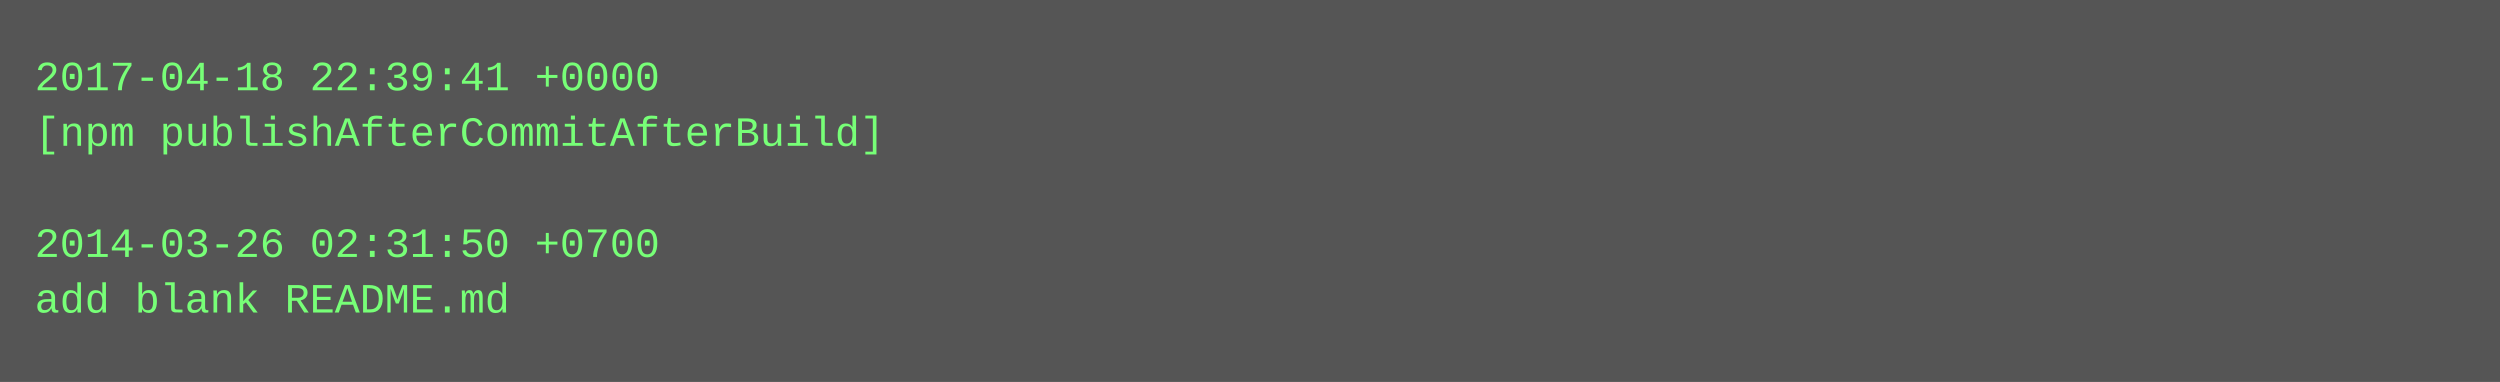
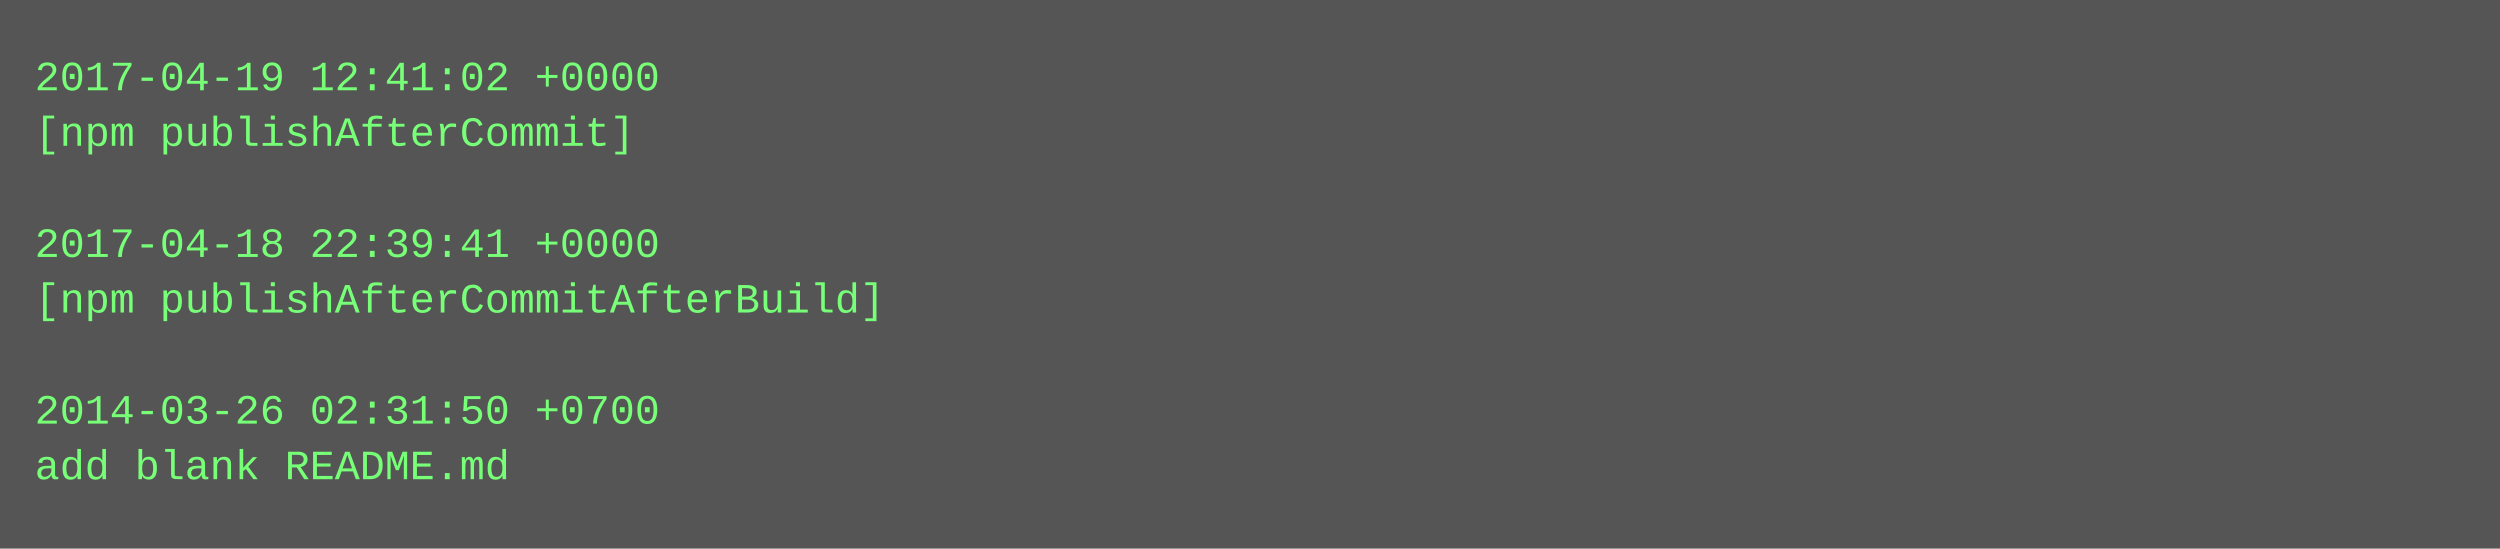
- <svg xmlns="http://www.w3.org/2000/svg" height="110" width="720">
-   <rect height="110" fill="#555" width="720" />
+ <svg xmlns="http://www.w3.org/2000/svg" height="158" width="720">
+   <rect height="158" fill="#555" width="720" />
  <text fill="#7f7" font-family="Courier New" font-size="12" xml:space="preserve">
-     <tspan x="10" y="26">2017-04-18 22:39:41 +0000</tspan>
-     <tspan x="10" y="42">[npm publishAfterCommitAfterBuild]</tspan>
+     <tspan x="10" y="26">2017-04-19 12:41:02 +0000</tspan>
+     <tspan x="10" y="42">[npm publishAfterCommit]</tspan>
    <tspan x="10" y="58" />
-     <tspan x="10" y="74">2014-03-26 02:31:50 +0700</tspan>
-     <tspan x="10" y="90">add blank README.md</tspan>
+     <tspan x="10" y="74">2017-04-18 22:39:41 +0000</tspan>
+     <tspan x="10" y="90">[npm publishAfterCommitAfterBuild]</tspan>
+     <tspan x="10" y="106" />
+     <tspan x="10" y="122">2014-03-26 02:31:50 +0700</tspan>
+     <tspan x="10" y="138">add blank README.md</tspan>
  </text>
</svg>
